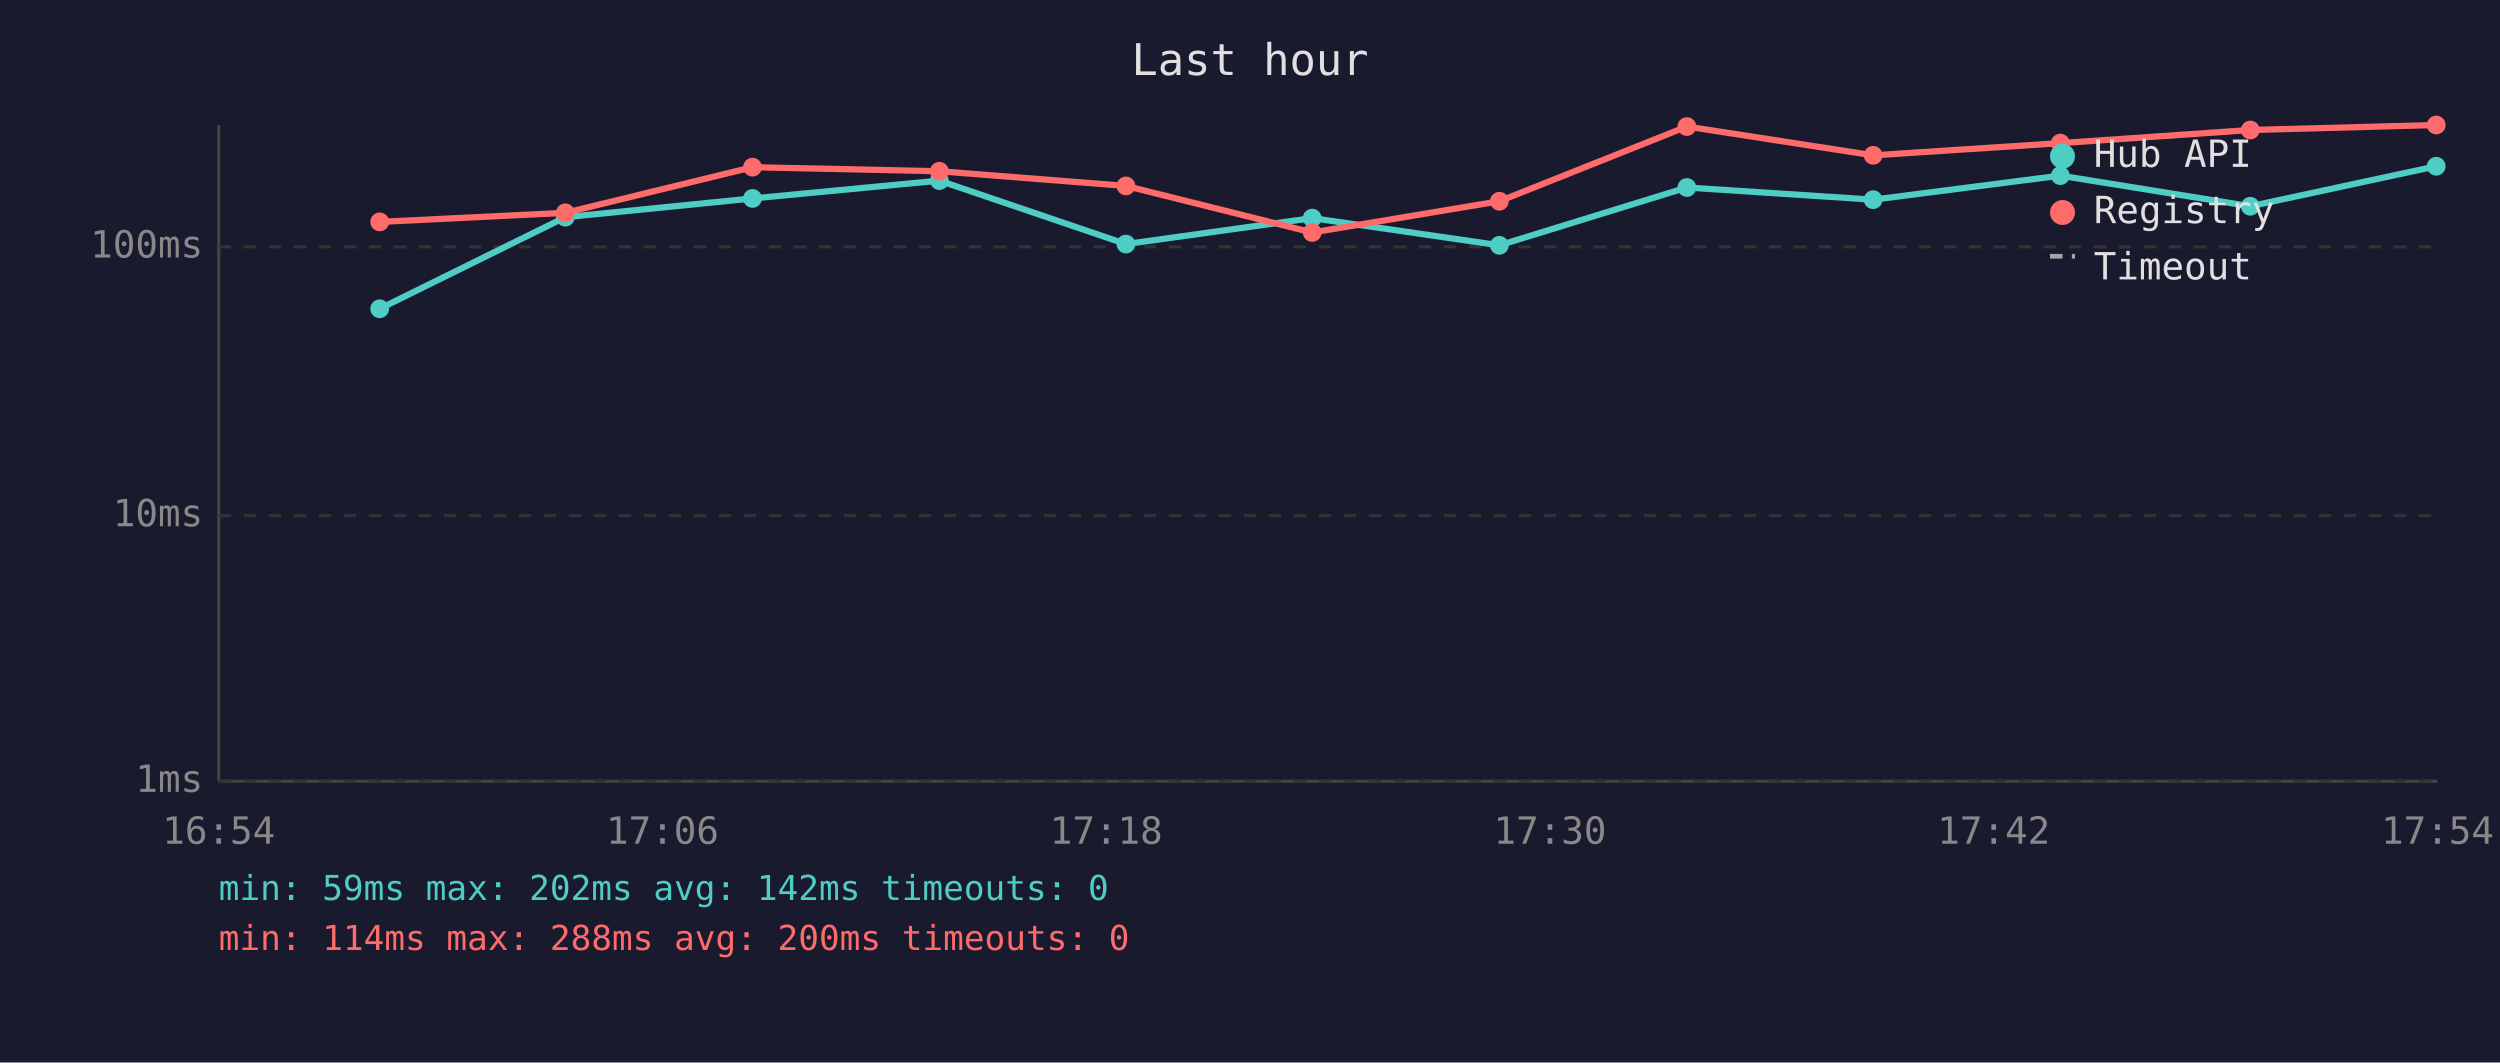
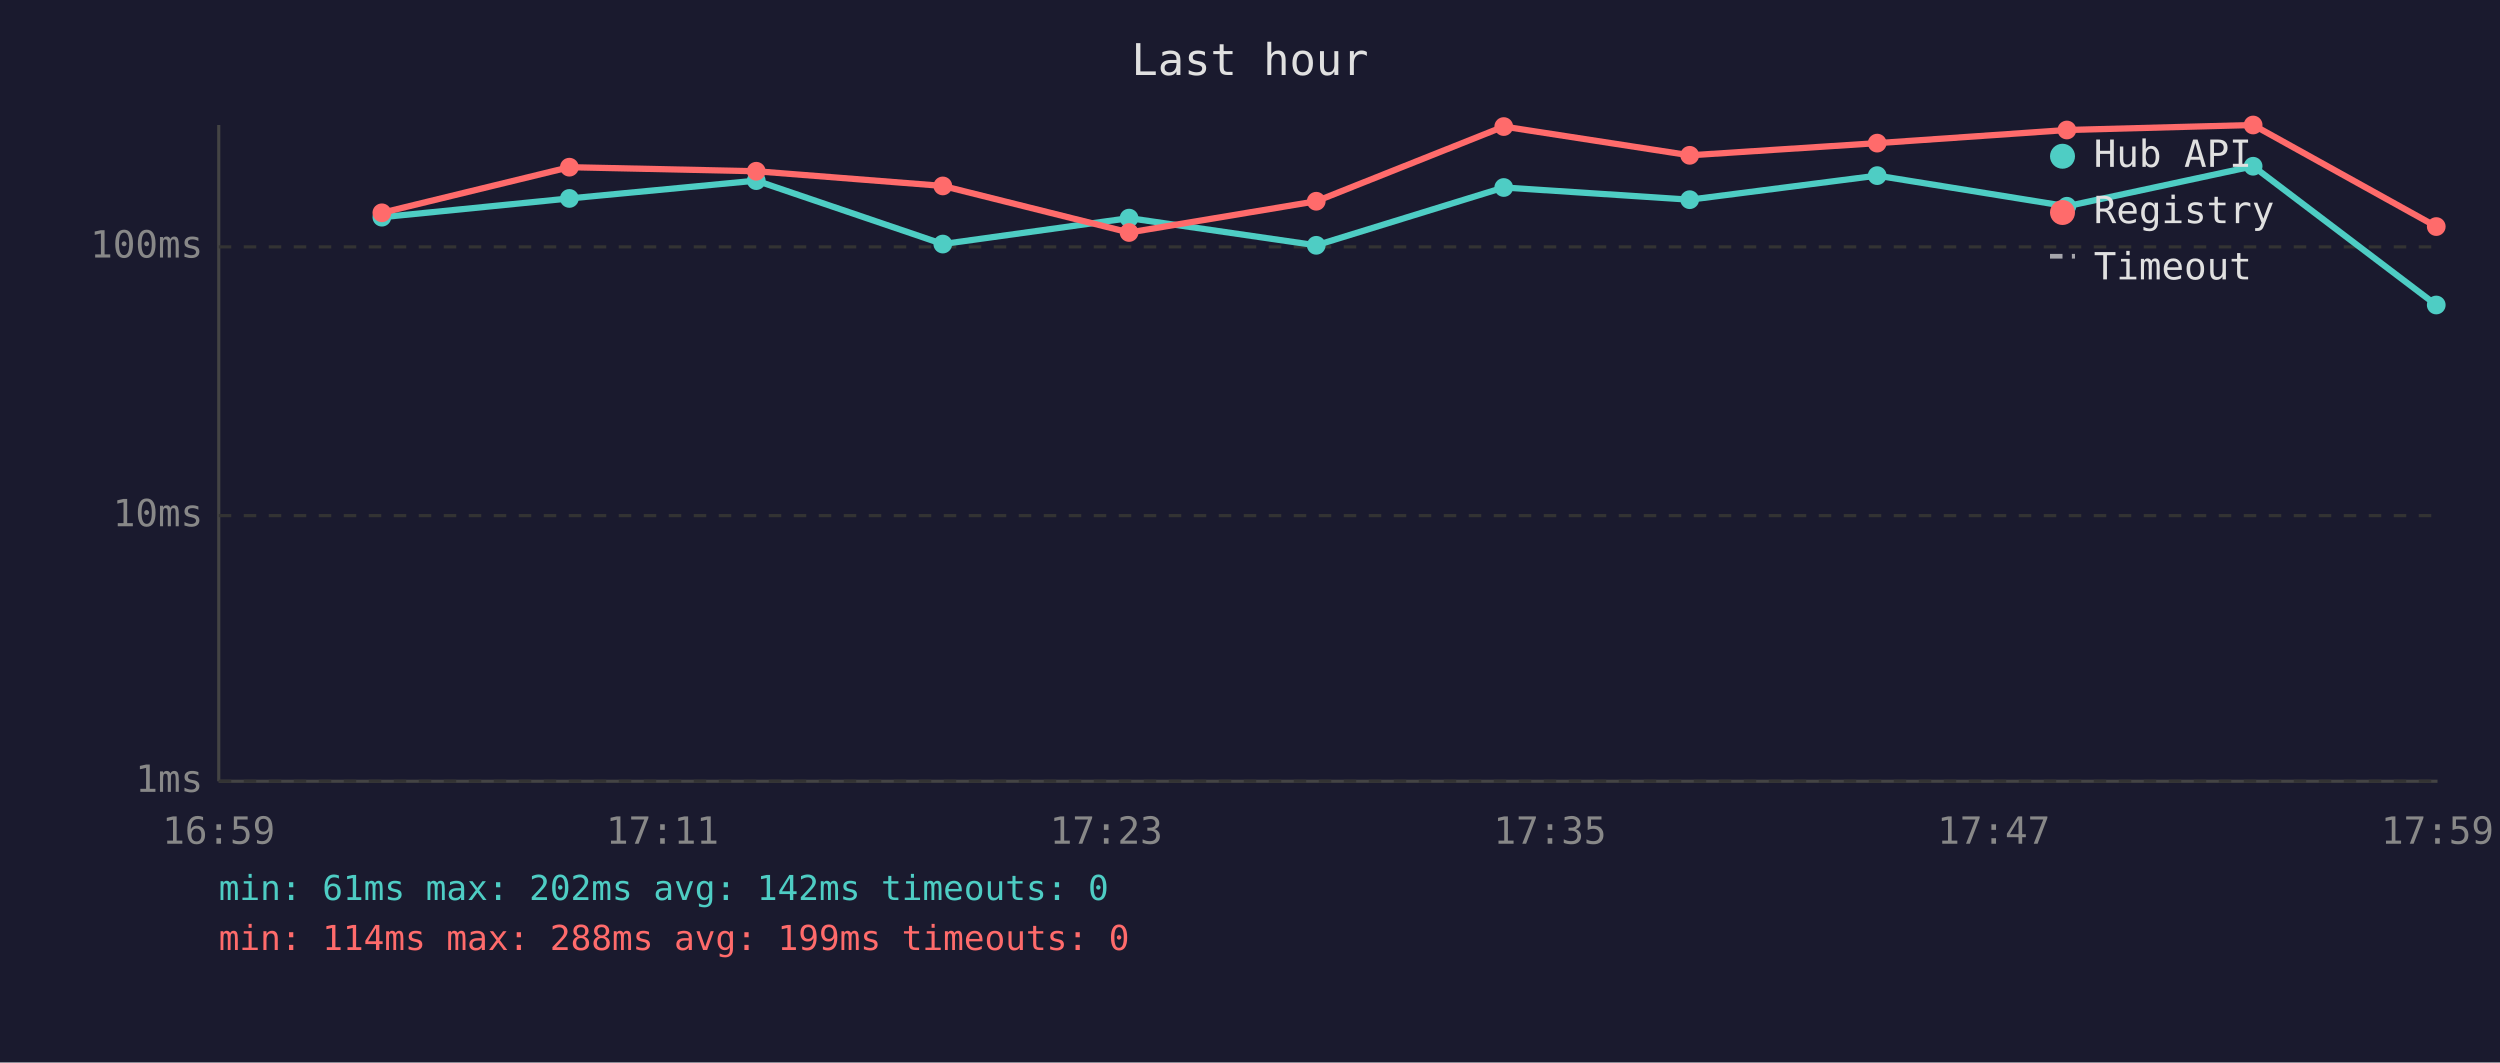
<svg xmlns="http://www.w3.org/2000/svg" viewBox="0 0 800 340" font-family="monospace" font-size="12">
  <rect width="800" height="340" fill="#1a1a2e" />
  <text x="400" y="24" fill="#e0e0e0" font-size="14" text-anchor="middle">Last hour</text>
  <line x1="70" y1="40" x2="70" y2="250" stroke="#444" stroke-width="1" />
  <line x1="70" y1="250" x2="780" y2="250" stroke="#444" stroke-width="1" />
  <line x1="70" y1="250" x2="780" y2="250" stroke="#333" stroke-width="1" stroke-dasharray="4" />
  <text x="65" y="250" fill="#888" text-anchor="end" dominant-baseline="middle">1ms</text>
  <line x1="70" y1="165" x2="780" y2="165" stroke="#333" stroke-width="1" stroke-dasharray="4" />
  <text x="65" y="165" fill="#888" text-anchor="end" dominant-baseline="middle">10ms</text>
  <line x1="70" y1="79" x2="780" y2="79" stroke="#333" stroke-width="1" stroke-dasharray="4" />
  <text x="65" y="79" fill="#888" text-anchor="end" dominant-baseline="middle">100ms</text>
-   <text x="70" y="270" fill="#888" text-anchor="middle">16:54</text>
-   <text x="212" y="270" fill="#888" text-anchor="middle">17:06</text>
-   <text x="354" y="270" fill="#888" text-anchor="middle">17:18</text>
-   <text x="496" y="270" fill="#888" text-anchor="middle">17:30</text>
-   <text x="638" y="270" fill="#888" text-anchor="middle">17:42</text>
-   <text x="780" y="270" fill="#888" text-anchor="middle">17:54</text>
-   <polyline points="121.5,98.8 180.9,69.5 240.8,63.5 300.6,57.8 360.3,78.1 419.9,69.8 479.8,78.5 539.8,60.0 599.4,63.9 659.3,56.2 720.1,66.0 779.6,53.2" fill="none" stroke="#4ecdc4" stroke-width="2" opacity="1" />
-   <circle cx="121.5" cy="98.8" r="3" fill="#4ecdc4" />
-   <circle cx="180.9" cy="69.5" r="3" fill="#4ecdc4" />
-   <circle cx="240.8" cy="63.5" r="3" fill="#4ecdc4" />
-   <circle cx="300.6" cy="57.8" r="3" fill="#4ecdc4" />
-   <circle cx="360.3" cy="78.1" r="3" fill="#4ecdc4" />
-   <circle cx="419.9" cy="69.8" r="3" fill="#4ecdc4" />
-   <circle cx="479.8" cy="78.5" r="3" fill="#4ecdc4" />
-   <circle cx="539.8" cy="60.0" r="3" fill="#4ecdc4" />
-   <circle cx="599.4" cy="63.9" r="3" fill="#4ecdc4" />
-   <circle cx="659.3" cy="56.2" r="3" fill="#4ecdc4" />
-   <circle cx="720.1" cy="66.0" r="3" fill="#4ecdc4" />
-   <circle cx="779.6" cy="53.2" r="3" fill="#4ecdc4" />
-   <polyline points="121.5,71.0 180.9,68.1 240.8,53.5 300.6,54.8 360.3,59.5 419.9,74.4 479.8,64.4 539.8,40.5 599.4,49.7 659.3,45.8 720.1,41.6 779.6,40.0" fill="none" stroke="#ff6b6b" stroke-width="2" opacity="1" />
-   <circle cx="121.5" cy="71.0" r="3" fill="#ff6b6b" />
-   <circle cx="180.9" cy="68.1" r="3" fill="#ff6b6b" />
-   <circle cx="240.8" cy="53.5" r="3" fill="#ff6b6b" />
-   <circle cx="300.6" cy="54.8" r="3" fill="#ff6b6b" />
-   <circle cx="360.3" cy="59.5" r="3" fill="#ff6b6b" />
-   <circle cx="419.9" cy="74.4" r="3" fill="#ff6b6b" />
-   <circle cx="479.8" cy="64.4" r="3" fill="#ff6b6b" />
-   <circle cx="539.8" cy="40.5" r="3" fill="#ff6b6b" />
-   <circle cx="599.4" cy="49.7" r="3" fill="#ff6b6b" />
-   <circle cx="659.3" cy="45.8" r="3" fill="#ff6b6b" />
-   <circle cx="720.1" cy="41.6" r="3" fill="#ff6b6b" />
-   <circle cx="779.6" cy="40.0" r="3" fill="#ff6b6b" />
+   <text x="70" y="270" fill="#888" text-anchor="middle">16:59</text>
+   <text x="212" y="270" fill="#888" text-anchor="middle">17:11</text>
+   <text x="354" y="270" fill="#888" text-anchor="middle">17:23</text>
+   <text x="496" y="270" fill="#888" text-anchor="middle">17:35</text>
+   <text x="638" y="270" fill="#888" text-anchor="middle">17:47</text>
+   <text x="780" y="270" fill="#888" text-anchor="middle">17:59</text>
+   <polyline points="122.2,69.5 182.2,63.5 242.0,57.8 301.7,78.1 361.3,69.8 421.2,78.5 481.2,60.0 540.7,63.9 600.7,56.2 661.4,66.0 721.0,53.2 779.6,97.6" fill="none" stroke="#4ecdc4" stroke-width="2" opacity="1" />
+   <circle cx="122.2" cy="69.5" r="3" fill="#4ecdc4" />
+   <circle cx="182.2" cy="63.5" r="3" fill="#4ecdc4" />
+   <circle cx="242.0" cy="57.8" r="3" fill="#4ecdc4" />
+   <circle cx="301.7" cy="78.1" r="3" fill="#4ecdc4" />
+   <circle cx="361.3" cy="69.8" r="3" fill="#4ecdc4" />
+   <circle cx="421.2" cy="78.5" r="3" fill="#4ecdc4" />
+   <circle cx="481.2" cy="60.0" r="3" fill="#4ecdc4" />
+   <circle cx="540.7" cy="63.9" r="3" fill="#4ecdc4" />
+   <circle cx="600.7" cy="56.2" r="3" fill="#4ecdc4" />
+   <circle cx="661.4" cy="66.0" r="3" fill="#4ecdc4" />
+   <circle cx="721.0" cy="53.2" r="3" fill="#4ecdc4" />
+   <circle cx="779.6" cy="97.6" r="3" fill="#4ecdc4" />
+   <polyline points="122.2,68.1 182.2,53.5 242.0,54.8 301.7,59.5 361.3,74.4 421.2,64.4 481.2,40.5 540.7,49.7 600.7,45.8 661.4,41.6 721.0,40.0 779.6,72.5" fill="none" stroke="#ff6b6b" stroke-width="2" opacity="1" />
+   <circle cx="122.2" cy="68.1" r="3" fill="#ff6b6b" />
+   <circle cx="182.2" cy="53.5" r="3" fill="#ff6b6b" />
+   <circle cx="242.0" cy="54.8" r="3" fill="#ff6b6b" />
+   <circle cx="301.7" cy="59.5" r="3" fill="#ff6b6b" />
+   <circle cx="361.3" cy="74.4" r="3" fill="#ff6b6b" />
+   <circle cx="421.2" cy="64.4" r="3" fill="#ff6b6b" />
+   <circle cx="481.2" cy="40.5" r="3" fill="#ff6b6b" />
+   <circle cx="540.7" cy="49.7" r="3" fill="#ff6b6b" />
+   <circle cx="600.7" cy="45.8" r="3" fill="#ff6b6b" />
+   <circle cx="661.4" cy="41.6" r="3" fill="#ff6b6b" />
+   <circle cx="721.0" cy="40.0" r="3" fill="#ff6b6b" />
+   <circle cx="779.6" cy="72.5" r="3" fill="#ff6b6b" />
  <circle cx="660" cy="50" r="4" fill="#4ecdc4" />
  <text x="670" y="50" fill="#e0e0e0" dominant-baseline="middle">Hub API</text>
  <circle cx="660" cy="68" r="4" fill="#ff6b6b" />
  <text x="670" y="68" fill="#e0e0e0" dominant-baseline="middle">Registry</text>
  <line x1="656" y1="82" x2="664" y2="82" stroke="#e0e0e0" stroke-width="1.5" stroke-dasharray="4,3" opacity="0.7" />
  <text x="670" y="86" fill="#e0e0e0" dominant-baseline="middle">Timeout</text>
-   <text x="70" y="288" fill="#4ecdc4" font-size="11">min: 59ms  max: 202ms  avg: 142ms  timeouts: 0</text>
-   <text x="70" y="304" fill="#ff6b6b" font-size="11">min: 114ms  max: 288ms  avg: 200ms  timeouts: 0</text>
+   <text x="70" y="288" fill="#4ecdc4" font-size="11">min: 61ms  max: 202ms  avg: 142ms  timeouts: 0</text>
+   <text x="70" y="304" fill="#ff6b6b" font-size="11">min: 114ms  max: 288ms  avg: 199ms  timeouts: 0</text>
</svg>
